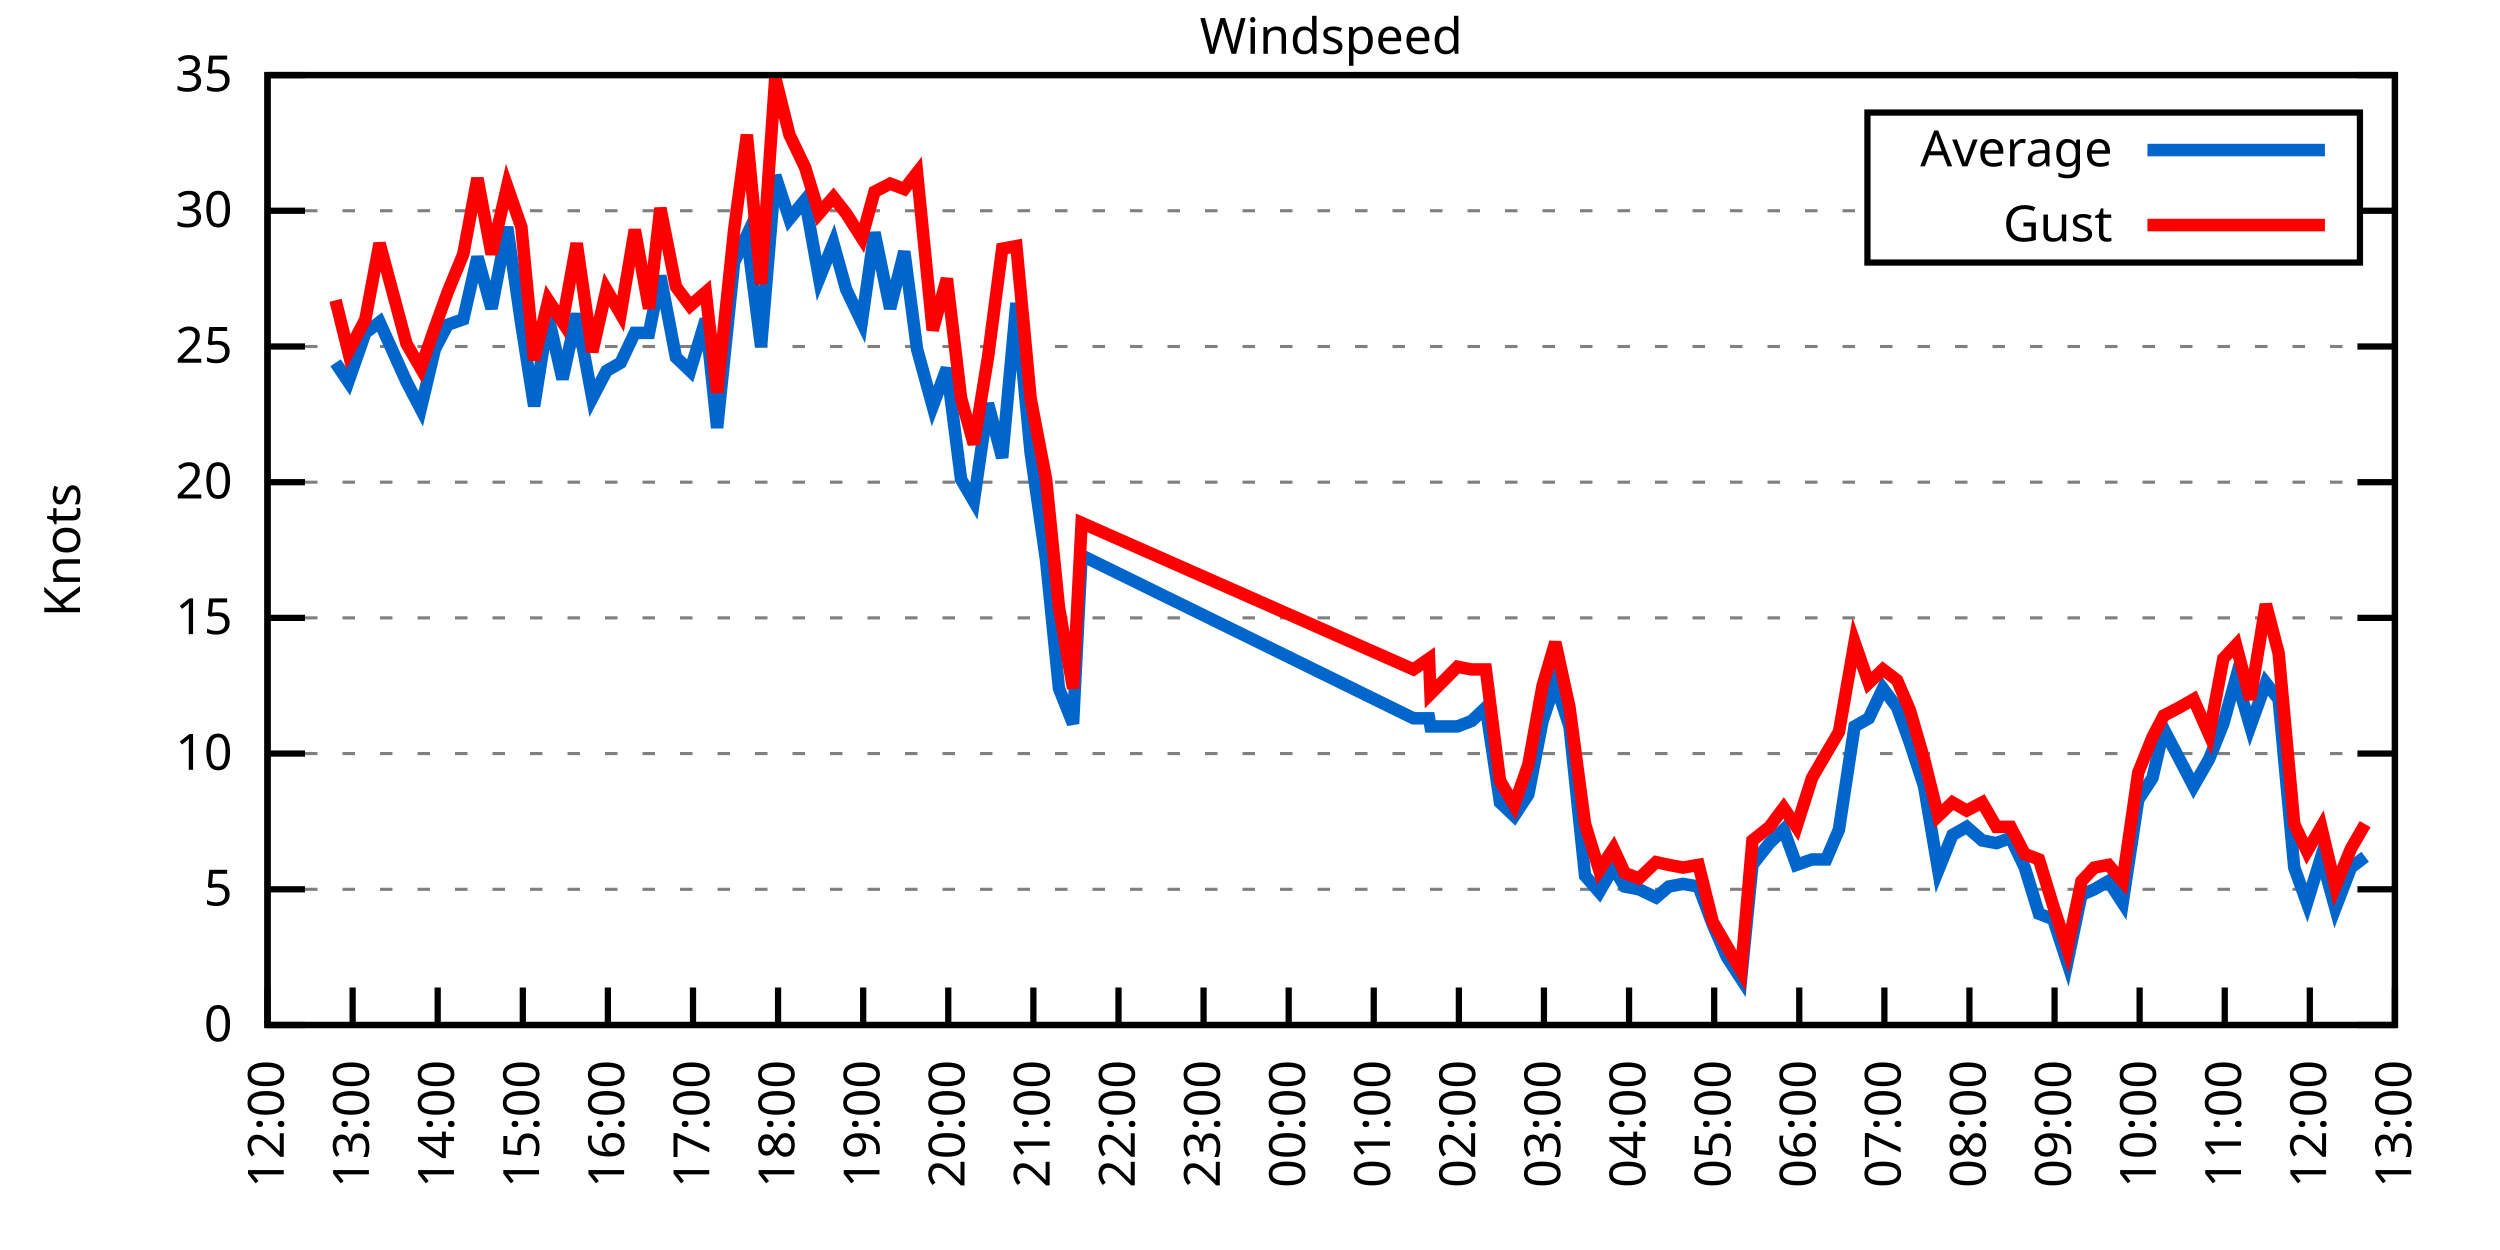
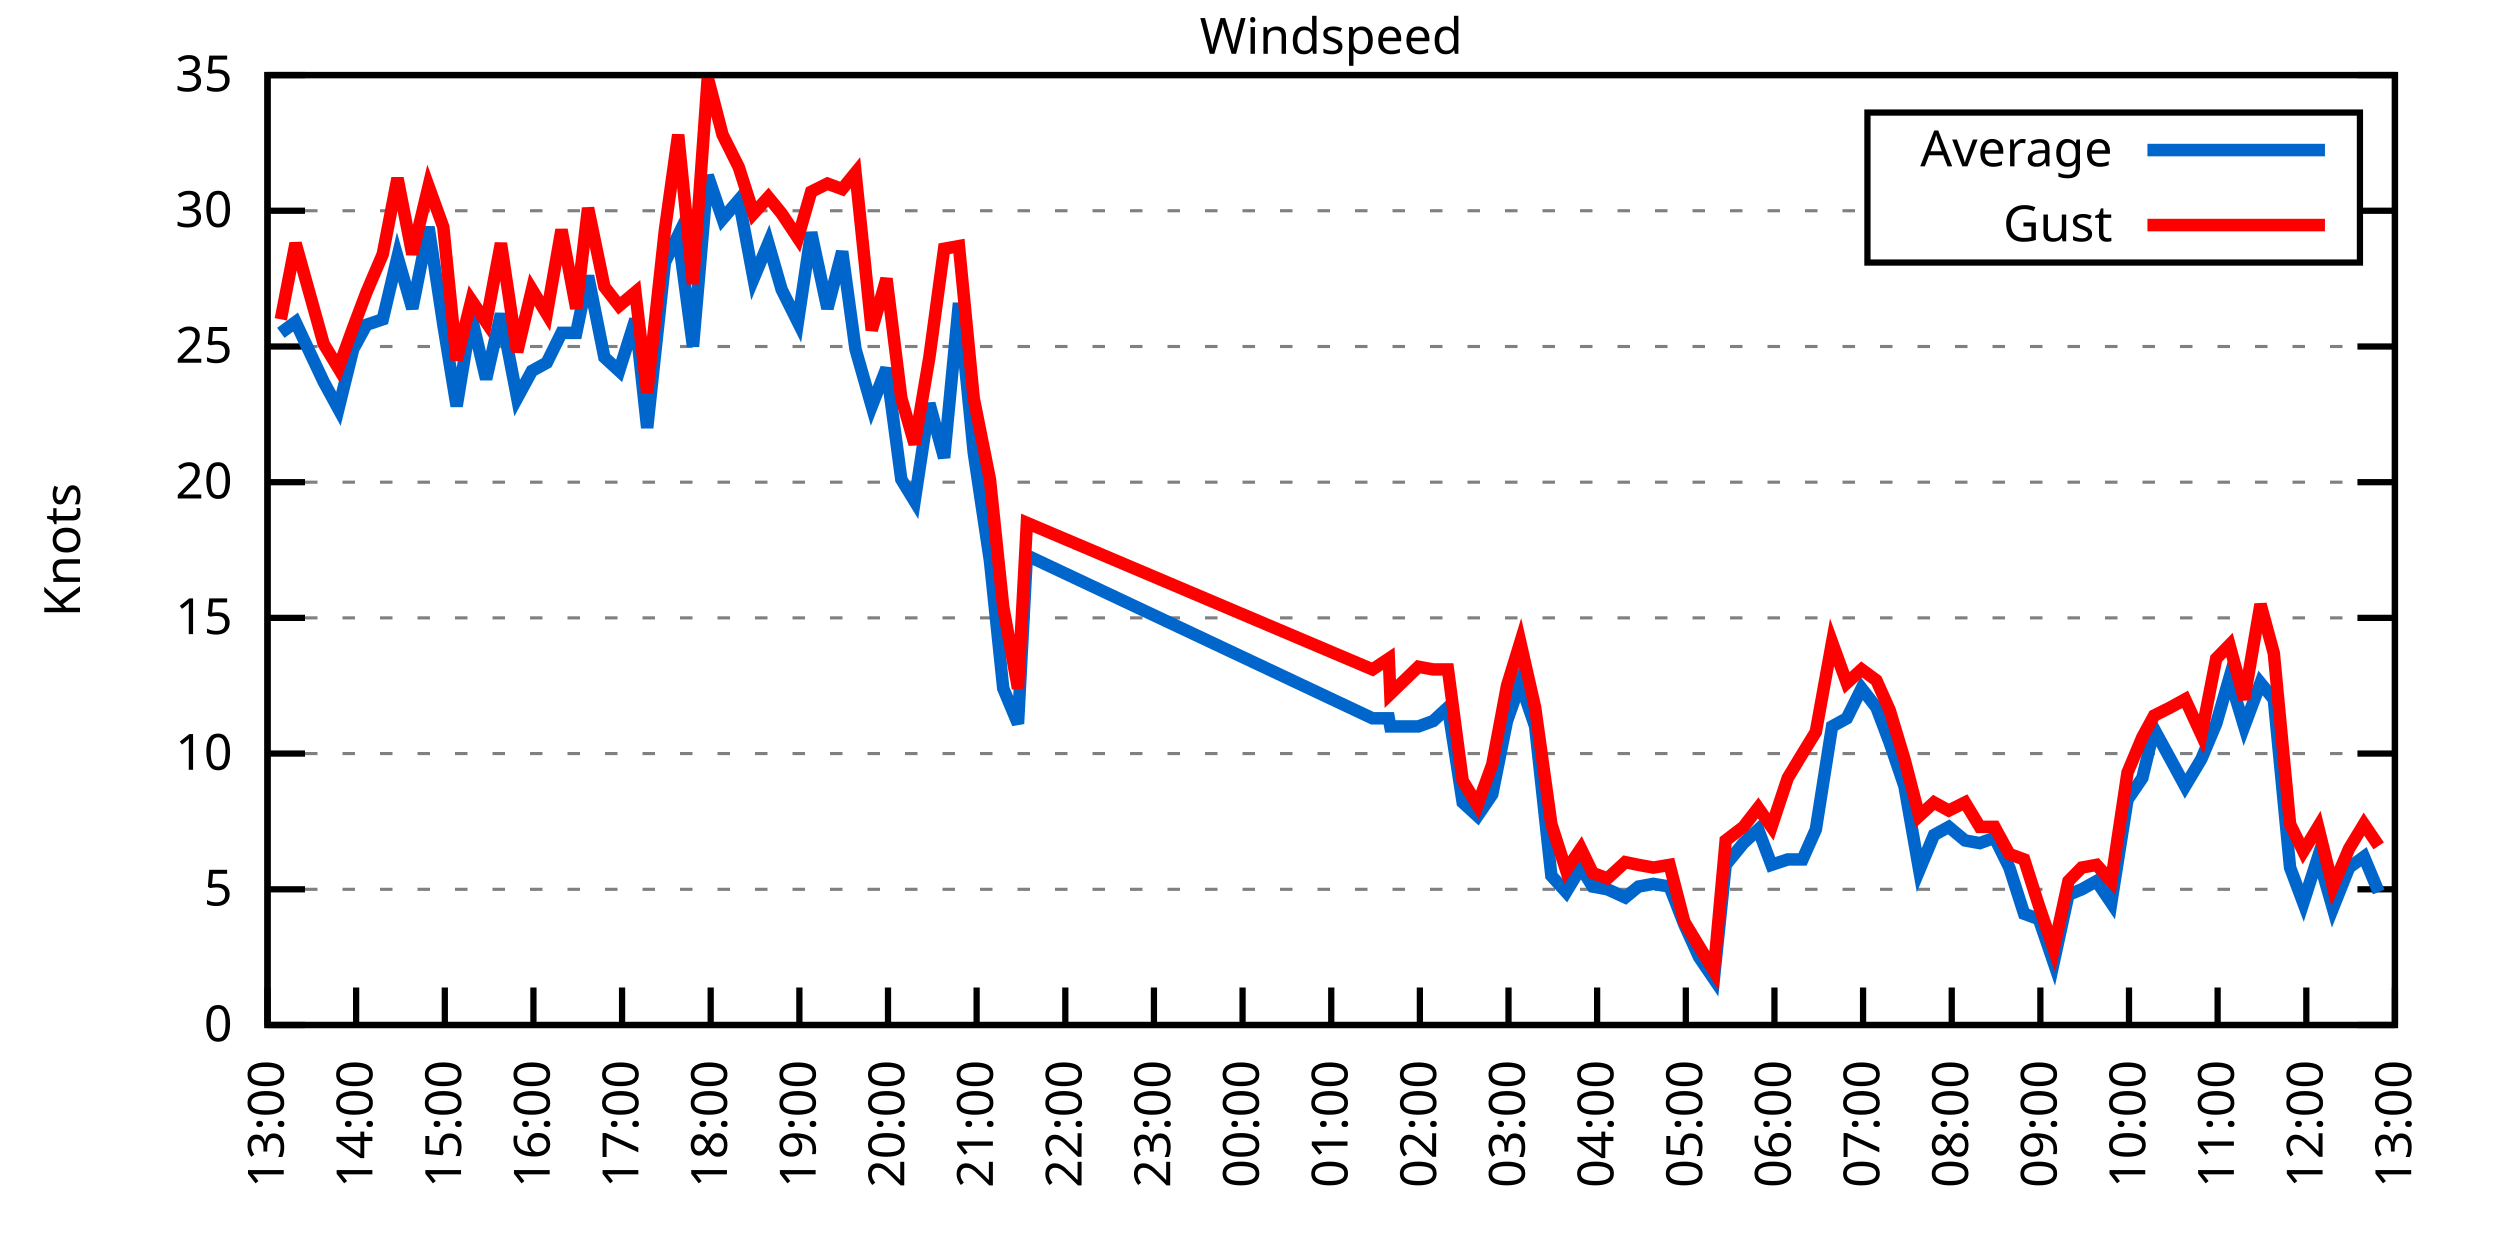
<svg xmlns="http://www.w3.org/2000/svg" xmlns:xlink="http://www.w3.org/1999/xlink" width="400" height="200" viewBox="0 0 400 200">
  <g id="gnuplot_canvas">
    <rect x="0" y="0" width="400" height="200" fill="none" />
    <defs>
      <circle id="gpDot" r="0.5" stroke-width="0.5" stroke="currentColor" />
      <path id="gpPt0" stroke-width="0.333" stroke="currentColor" d="M-1,0 h2 M0,-1 v2" />
      <path id="gpPt1" stroke-width="0.333" stroke="currentColor" d="M-1,-1 L1,1 M1,-1 L-1,1" />
      <path id="gpPt2" stroke-width="0.333" stroke="currentColor" d="M-1,0 L1,0 M0,-1 L0,1 M-1,-1 L1,1 M-1,1 L1,-1" />
      <rect id="gpPt3" stroke-width="0.333" stroke="currentColor" x="-1" y="-1" width="2" height="2" />
      <rect id="gpPt4" stroke-width="0.333" stroke="currentColor" fill="currentColor" x="-1" y="-1" width="2" height="2" />
      <circle id="gpPt5" stroke-width="0.333" stroke="currentColor" cx="0" cy="0" r="1" />
      <use xlink:href="#gpPt5" id="gpPt6" fill="currentColor" stroke="none" />
      <path id="gpPt7" stroke-width="0.333" stroke="currentColor" d="M0,-1.33 L-1.33,0.67 L1.33,0.67 z" />
      <use xlink:href="#gpPt7" id="gpPt8" fill="currentColor" stroke="none" />
      <use xlink:href="#gpPt7" id="gpPt9" stroke="currentColor" transform="rotate(180)" />
      <use xlink:href="#gpPt9" id="gpPt10" fill="currentColor" stroke="none" />
      <use xlink:href="#gpPt3" id="gpPt11" stroke="currentColor" transform="rotate(45)" />
      <use xlink:href="#gpPt11" id="gpPt12" fill="currentColor" stroke="none" />
      <path id="gpPt13" stroke-width="0.333" stroke="currentColor" d="M0,1.330 L1.265,0.411 L0.782,-1.067 L-0.782,-1.076 L-1.265,0.411 z" />
      <use xlink:href="#gpPt13" id="gpPt14" fill="currentColor" stroke="none" />
      <filter id="textbox" filterUnits="objectBoundingBox" x="0" y="0" height="1" width="1">
        <feFlood flood-color="white" flood-opacity="1" result="bgnd" />
        <feComposite in="SourceGraphic" in2="bgnd" operator="atop" />
      </filter>
      <filter id="greybox" filterUnits="objectBoundingBox" x="0" y="0" height="1" width="1">
        <feFlood flood-color="lightgrey" flood-opacity="1" result="grey" />
        <feComposite in="SourceGraphic" in2="grey" operator="atop" />
      </filter>
    </defs>
    <g fill="none" color="white" stroke="currentColor" stroke-width="1.00" stroke-linecap="butt" stroke-linejoin="miter">
</g>
    <g fill="none" color="black" stroke="currentColor" stroke-width="1.00" stroke-linecap="butt" stroke-linejoin="miter">
      <g stroke="none" shape-rendering="crispEdges">
        <polygon fill="rgb(255, 255, 255)" points="42.80,164.00 383.18,164.00 383.18,12.02 42.80,12.02 " />
      </g>
    </g>
    <g fill="none" color="black" stroke="currentColor" stroke-width="1.00" stroke-linecap="butt" stroke-linejoin="miter">
</g>
    <g fill="none" color="black" stroke="black" stroke-width="0.50" stroke-linecap="butt" stroke-linejoin="miter">
</g>
    <g fill="none" color="gray" stroke="currentColor" stroke-width="0.50" stroke-linecap="butt" stroke-linejoin="miter">
      <path stroke="gray" stroke-dasharray="2,4" class="gridline" d="M42.80,164.00 L383.19,164.00  " />
    </g>
    <g fill="none" color="gray" stroke="gray" stroke-width="1.00" stroke-linecap="butt" stroke-linejoin="miter">
</g>
    <g fill="none" color="black" stroke="currentColor" stroke-width="1.00" stroke-linecap="butt" stroke-linejoin="miter">
      <path stroke="black" d="M42.80,164.00 L48.80,164.00 M383.19,164.00 L377.19,164.00  " />
      <g transform="translate(37.20,166.60)" stroke="none" fill="black" font-family="Sans" font-size="8.00" text-anchor="end">
        <text>
          <tspan font-family="Sans"> 0</tspan>
        </text>
      </g>
    </g>
    <g fill="none" color="black" stroke="currentColor" stroke-width="1.00" stroke-linecap="butt" stroke-linejoin="miter">
</g>
    <g fill="none" color="black" stroke="black" stroke-width="0.50" stroke-linecap="butt" stroke-linejoin="miter">
</g>
    <g fill="none" color="gray" stroke="currentColor" stroke-width="0.50" stroke-linecap="butt" stroke-linejoin="miter">
      <path stroke="gray" stroke-dasharray="2,4" class="gridline" d="M42.80,142.29 L383.19,142.29  " />
    </g>
    <g fill="none" color="gray" stroke="gray" stroke-width="1.00" stroke-linecap="butt" stroke-linejoin="miter">
</g>
    <g fill="none" color="black" stroke="currentColor" stroke-width="1.00" stroke-linecap="butt" stroke-linejoin="miter">
      <path stroke="black" d="M42.80,142.29 L48.80,142.29 M383.19,142.29 L377.19,142.29  " />
      <g transform="translate(37.20,144.89)" stroke="none" fill="black" font-family="Sans" font-size="8.00" text-anchor="end">
        <text>
          <tspan font-family="Sans"> 5</tspan>
        </text>
      </g>
    </g>
    <g fill="none" color="black" stroke="currentColor" stroke-width="1.00" stroke-linecap="butt" stroke-linejoin="miter">
</g>
    <g fill="none" color="black" stroke="black" stroke-width="0.50" stroke-linecap="butt" stroke-linejoin="miter">
</g>
    <g fill="none" color="gray" stroke="currentColor" stroke-width="0.50" stroke-linecap="butt" stroke-linejoin="miter">
      <path stroke="gray" stroke-dasharray="2,4" class="gridline" d="M42.80,120.57 L383.19,120.57  " />
    </g>
    <g fill="none" color="gray" stroke="gray" stroke-width="1.00" stroke-linecap="butt" stroke-linejoin="miter">
</g>
    <g fill="none" color="black" stroke="currentColor" stroke-width="1.00" stroke-linecap="butt" stroke-linejoin="miter">
      <path stroke="black" d="M42.80,120.57 L48.80,120.57 M383.19,120.57 L377.19,120.57  " />
      <g transform="translate(37.20,123.17)" stroke="none" fill="black" font-family="Sans" font-size="8.00" text-anchor="end">
        <text>
          <tspan font-family="Sans"> 10</tspan>
        </text>
      </g>
    </g>
    <g fill="none" color="black" stroke="currentColor" stroke-width="1.00" stroke-linecap="butt" stroke-linejoin="miter">
</g>
    <g fill="none" color="black" stroke="black" stroke-width="0.50" stroke-linecap="butt" stroke-linejoin="miter">
</g>
    <g fill="none" color="gray" stroke="currentColor" stroke-width="0.50" stroke-linecap="butt" stroke-linejoin="miter">
      <path stroke="gray" stroke-dasharray="2,4" class="gridline" d="M42.80,98.86 L383.19,98.86  " />
    </g>
    <g fill="none" color="gray" stroke="gray" stroke-width="1.00" stroke-linecap="butt" stroke-linejoin="miter">
</g>
    <g fill="none" color="black" stroke="currentColor" stroke-width="1.00" stroke-linecap="butt" stroke-linejoin="miter">
      <path stroke="black" d="M42.80,98.86 L48.80,98.86 M383.19,98.86 L377.19,98.86  " />
      <g transform="translate(37.20,101.46)" stroke="none" fill="black" font-family="Sans" font-size="8.00" text-anchor="end">
        <text>
          <tspan font-family="Sans"> 15</tspan>
        </text>
      </g>
    </g>
    <g fill="none" color="black" stroke="currentColor" stroke-width="1.00" stroke-linecap="butt" stroke-linejoin="miter">
</g>
    <g fill="none" color="black" stroke="black" stroke-width="0.50" stroke-linecap="butt" stroke-linejoin="miter">
</g>
    <g fill="none" color="gray" stroke="currentColor" stroke-width="0.50" stroke-linecap="butt" stroke-linejoin="miter">
      <path stroke="gray" stroke-dasharray="2,4" class="gridline" d="M42.80,77.15 L383.19,77.15  " />
    </g>
    <g fill="none" color="gray" stroke="gray" stroke-width="1.00" stroke-linecap="butt" stroke-linejoin="miter">
</g>
    <g fill="none" color="black" stroke="currentColor" stroke-width="1.00" stroke-linecap="butt" stroke-linejoin="miter">
      <path stroke="black" d="M42.80,77.15 L48.80,77.15 M383.19,77.15 L377.19,77.15  " />
      <g transform="translate(37.20,79.75)" stroke="none" fill="black" font-family="Sans" font-size="8.00" text-anchor="end">
        <text>
          <tspan font-family="Sans"> 20</tspan>
        </text>
      </g>
    </g>
    <g fill="none" color="black" stroke="currentColor" stroke-width="1.00" stroke-linecap="butt" stroke-linejoin="miter">
</g>
    <g fill="none" color="black" stroke="black" stroke-width="0.50" stroke-linecap="butt" stroke-linejoin="miter">
</g>
    <g fill="none" color="gray" stroke="currentColor" stroke-width="0.50" stroke-linecap="butt" stroke-linejoin="miter">
      <path stroke="gray" stroke-dasharray="2,4" class="gridline" d="M42.80,55.44 L383.19,55.44  " />
    </g>
    <g fill="none" color="gray" stroke="gray" stroke-width="1.00" stroke-linecap="butt" stroke-linejoin="miter">
</g>
    <g fill="none" color="black" stroke="currentColor" stroke-width="1.00" stroke-linecap="butt" stroke-linejoin="miter">
      <path stroke="black" d="M42.80,55.44 L48.80,55.44 M383.19,55.44 L377.19,55.44  " />
      <g transform="translate(37.20,58.04)" stroke="none" fill="black" font-family="Sans" font-size="8.00" text-anchor="end">
        <text>
          <tspan font-family="Sans"> 25</tspan>
        </text>
      </g>
    </g>
    <g fill="none" color="black" stroke="currentColor" stroke-width="1.00" stroke-linecap="butt" stroke-linejoin="miter">
</g>
    <g fill="none" color="black" stroke="black" stroke-width="0.50" stroke-linecap="butt" stroke-linejoin="miter">
</g>
    <g fill="none" color="gray" stroke="currentColor" stroke-width="0.50" stroke-linecap="butt" stroke-linejoin="miter">
      <path stroke="gray" stroke-dasharray="2,4" class="gridline" d="M42.80,33.72 L298.79,33.72 M377.59,33.72 L383.19,33.72  " />
    </g>
    <g fill="none" color="gray" stroke="gray" stroke-width="1.00" stroke-linecap="butt" stroke-linejoin="miter">
</g>
    <g fill="none" color="black" stroke="currentColor" stroke-width="1.00" stroke-linecap="butt" stroke-linejoin="miter">
      <path stroke="black" d="M42.80,33.72 L48.80,33.72 M383.19,33.72 L377.19,33.72  " />
      <g transform="translate(37.20,36.32)" stroke="none" fill="black" font-family="Sans" font-size="8.00" text-anchor="end">
        <text>
          <tspan font-family="Sans"> 30</tspan>
        </text>
      </g>
    </g>
    <g fill="none" color="black" stroke="currentColor" stroke-width="1.00" stroke-linecap="butt" stroke-linejoin="miter">
</g>
    <g fill="none" color="black" stroke="black" stroke-width="0.50" stroke-linecap="butt" stroke-linejoin="miter">
</g>
    <g fill="none" color="gray" stroke="currentColor" stroke-width="0.50" stroke-linecap="butt" stroke-linejoin="miter">
      <path stroke="gray" stroke-dasharray="2,4" class="gridline" d="M42.80,12.01 L383.19,12.01  " />
    </g>
    <g fill="none" color="gray" stroke="gray" stroke-width="1.00" stroke-linecap="butt" stroke-linejoin="miter">
</g>
    <g fill="none" color="black" stroke="currentColor" stroke-width="1.00" stroke-linecap="butt" stroke-linejoin="miter">
      <path stroke="black" d="M42.80,12.01 L48.80,12.01 M383.19,12.01 L377.19,12.01  " />
      <g transform="translate(37.20,14.61)" stroke="none" fill="black" font-family="Sans" font-size="8.00" text-anchor="end">
        <text>
          <tspan font-family="Sans"> 35</tspan>
        </text>
      </g>
    </g>
    <g fill="none" color="black" stroke="currentColor" stroke-width="1.00" stroke-linecap="butt" stroke-linejoin="miter">
      <path stroke="black" d="M42.80,164.00 L42.80,158.00  " />
      <g transform="translate(45.40,169.60) rotate(270.00)" stroke="none" fill="black" font-family="Sans" font-size="8.00" text-anchor="end">
        <text>
-           <tspan font-family="Sans">12:00</tspan>
-         </text>
-       </g>
-     </g>
-     <g fill="none" color="black" stroke="currentColor" stroke-width="1.00" stroke-linecap="butt" stroke-linejoin="miter">
-       <path stroke="black" d="M56.42,164.00 L56.42,158.00  " />
-       <g transform="translate(59.02,169.60) rotate(270.00)" stroke="none" fill="black" font-family="Sans" font-size="8.00" text-anchor="end">
-         <text>
          <tspan font-family="Sans">13:00</tspan>
        </text>
      </g>
    </g>
    <g fill="none" color="black" stroke="currentColor" stroke-width="1.00" stroke-linecap="butt" stroke-linejoin="miter">
-       <path stroke="black" d="M70.03,164.00 L70.03,158.00  " />
-       <g transform="translate(72.63,169.60) rotate(270.00)" stroke="none" fill="black" font-family="Sans" font-size="8.00" text-anchor="end">
+       <path stroke="black" d="M56.98,164.00 L56.98,158.00  " />
+       <g transform="translate(59.58,169.60) rotate(270.00)" stroke="none" fill="black" font-family="Sans" font-size="8.00" text-anchor="end">
        <text>
          <tspan font-family="Sans">14:00</tspan>
        </text>
      </g>
    </g>
    <g fill="none" color="black" stroke="currentColor" stroke-width="1.00" stroke-linecap="butt" stroke-linejoin="miter">
-       <path stroke="black" d="M83.65,164.00 L83.65,158.00  " />
-       <g transform="translate(86.25,169.60) rotate(270.00)" stroke="none" fill="black" font-family="Sans" font-size="8.00" text-anchor="end">
+       <path stroke="black" d="M71.17,164.00 L71.17,158.00  " />
+       <g transform="translate(73.77,169.60) rotate(270.00)" stroke="none" fill="black" font-family="Sans" font-size="8.00" text-anchor="end">
        <text>
          <tspan font-family="Sans">15:00</tspan>
        </text>
      </g>
    </g>
    <g fill="none" color="black" stroke="currentColor" stroke-width="1.00" stroke-linecap="butt" stroke-linejoin="miter">
-       <path stroke="black" d="M97.26,164.00 L97.26,158.00  " />
-       <g transform="translate(99.86,169.60) rotate(270.00)" stroke="none" fill="black" font-family="Sans" font-size="8.00" text-anchor="end">
+       <path stroke="black" d="M85.35,164.00 L85.35,158.00  " />
+       <g transform="translate(87.95,169.60) rotate(270.00)" stroke="none" fill="black" font-family="Sans" font-size="8.00" text-anchor="end">
        <text>
          <tspan font-family="Sans">16:00</tspan>
        </text>
      </g>
    </g>
    <g fill="none" color="black" stroke="currentColor" stroke-width="1.00" stroke-linecap="butt" stroke-linejoin="miter">
-       <path stroke="black" d="M110.88,164.00 L110.88,158.00  " />
-       <g transform="translate(113.48,169.60) rotate(270.00)" stroke="none" fill="black" font-family="Sans" font-size="8.00" text-anchor="end">
+       <path stroke="black" d="M99.53,164.00 L99.53,158.00  " />
+       <g transform="translate(102.13,169.60) rotate(270.00)" stroke="none" fill="black" font-family="Sans" font-size="8.00" text-anchor="end">
        <text>
          <tspan font-family="Sans">17:00</tspan>
        </text>
      </g>
    </g>
    <g fill="none" color="black" stroke="currentColor" stroke-width="1.00" stroke-linecap="butt" stroke-linejoin="miter">
-       <path stroke="black" d="M124.49,164.00 L124.49,158.00  " />
-       <g transform="translate(127.09,169.60) rotate(270.00)" stroke="none" fill="black" font-family="Sans" font-size="8.00" text-anchor="end">
+       <path stroke="black" d="M113.71,164.00 L113.71,158.00  " />
+       <g transform="translate(116.31,169.60) rotate(270.00)" stroke="none" fill="black" font-family="Sans" font-size="8.00" text-anchor="end">
        <text>
          <tspan font-family="Sans">18:00</tspan>
        </text>
      </g>
    </g>
    <g fill="none" color="black" stroke="currentColor" stroke-width="1.00" stroke-linecap="butt" stroke-linejoin="miter">
-       <path stroke="black" d="M138.11,164.00 L138.11,158.00  " />
-       <g transform="translate(140.71,169.60) rotate(270.00)" stroke="none" fill="black" font-family="Sans" font-size="8.00" text-anchor="end">
+       <path stroke="black" d="M127.90,164.00 L127.90,158.00  " />
+       <g transform="translate(130.50,169.60) rotate(270.00)" stroke="none" fill="black" font-family="Sans" font-size="8.00" text-anchor="end">
        <text>
          <tspan font-family="Sans">19:00</tspan>
        </text>
      </g>
    </g>
    <g fill="none" color="black" stroke="currentColor" stroke-width="1.00" stroke-linecap="butt" stroke-linejoin="miter">
-       <path stroke="black" d="M151.72,164.00 L151.72,158.00  " />
-       <g transform="translate(154.32,169.60) rotate(270.00)" stroke="none" fill="black" font-family="Sans" font-size="8.00" text-anchor="end">
+       <path stroke="black" d="M142.08,164.00 L142.08,158.00  " />
+       <g transform="translate(144.68,169.60) rotate(270.00)" stroke="none" fill="black" font-family="Sans" font-size="8.00" text-anchor="end">
        <text>
          <tspan font-family="Sans">20:00</tspan>
        </text>
      </g>
    </g>
    <g fill="none" color="black" stroke="currentColor" stroke-width="1.00" stroke-linecap="butt" stroke-linejoin="miter">
-       <path stroke="black" d="M165.34,164.00 L165.34,158.00  " />
-       <g transform="translate(167.94,169.60) rotate(270.00)" stroke="none" fill="black" font-family="Sans" font-size="8.00" text-anchor="end">
+       <path stroke="black" d="M156.26,164.00 L156.26,158.00  " />
+       <g transform="translate(158.86,169.60) rotate(270.00)" stroke="none" fill="black" font-family="Sans" font-size="8.00" text-anchor="end">
        <text>
          <tspan font-family="Sans">21:00</tspan>
        </text>
      </g>
    </g>
    <g fill="none" color="black" stroke="currentColor" stroke-width="1.00" stroke-linecap="butt" stroke-linejoin="miter">
-       <path stroke="black" d="M178.96,164.00 L178.96,158.00  " />
-       <g transform="translate(181.56,169.60) rotate(270.00)" stroke="none" fill="black" font-family="Sans" font-size="8.00" text-anchor="end">
+       <path stroke="black" d="M170.45,164.00 L170.45,158.00  " />
+       <g transform="translate(173.05,169.60) rotate(270.00)" stroke="none" fill="black" font-family="Sans" font-size="8.00" text-anchor="end">
        <text>
          <tspan font-family="Sans">22:00</tspan>
        </text>
      </g>
    </g>
    <g fill="none" color="black" stroke="currentColor" stroke-width="1.00" stroke-linecap="butt" stroke-linejoin="miter">
-       <path stroke="black" d="M192.57,164.00 L192.57,158.00  " />
-       <g transform="translate(195.17,169.60) rotate(270.00)" stroke="none" fill="black" font-family="Sans" font-size="8.00" text-anchor="end">
+       <path stroke="black" d="M184.63,164.00 L184.63,158.00  " />
+       <g transform="translate(187.23,169.60) rotate(270.00)" stroke="none" fill="black" font-family="Sans" font-size="8.00" text-anchor="end">
        <text>
          <tspan font-family="Sans">23:00</tspan>
        </text>
      </g>
    </g>
    <g fill="none" color="black" stroke="currentColor" stroke-width="1.00" stroke-linecap="butt" stroke-linejoin="miter">
-       <path stroke="black" d="M206.19,164.00 L206.19,158.00  " />
-       <g transform="translate(208.79,169.60) rotate(270.00)" stroke="none" fill="black" font-family="Sans" font-size="8.00" text-anchor="end">
+       <path stroke="black" d="M198.81,164.00 L198.81,158.00  " />
+       <g transform="translate(201.41,169.60) rotate(270.00)" stroke="none" fill="black" font-family="Sans" font-size="8.00" text-anchor="end">
        <text>
          <tspan font-family="Sans">00:00</tspan>
        </text>
      </g>
    </g>
    <g fill="none" color="black" stroke="currentColor" stroke-width="1.00" stroke-linecap="butt" stroke-linejoin="miter">
-       <path stroke="black" d="M219.80,164.00 L219.80,158.00  " />
-       <g transform="translate(222.40,169.60) rotate(270.00)" stroke="none" fill="black" font-family="Sans" font-size="8.00" text-anchor="end">
+       <path stroke="black" d="M213.00,164.00 L213.00,158.00  " />
+       <g transform="translate(215.60,169.60) rotate(270.00)" stroke="none" fill="black" font-family="Sans" font-size="8.00" text-anchor="end">
        <text>
          <tspan font-family="Sans">01:00</tspan>
        </text>
      </g>
    </g>
    <g fill="none" color="black" stroke="currentColor" stroke-width="1.00" stroke-linecap="butt" stroke-linejoin="miter">
-       <path stroke="black" d="M233.42,164.00 L233.42,158.00  " />
-       <g transform="translate(236.02,169.60) rotate(270.00)" stroke="none" fill="black" font-family="Sans" font-size="8.00" text-anchor="end">
+       <path stroke="black" d="M227.18,164.00 L227.18,158.00  " />
+       <g transform="translate(229.78,169.60) rotate(270.00)" stroke="none" fill="black" font-family="Sans" font-size="8.00" text-anchor="end">
        <text>
          <tspan font-family="Sans">02:00</tspan>
        </text>
      </g>
    </g>
    <g fill="none" color="black" stroke="currentColor" stroke-width="1.00" stroke-linecap="butt" stroke-linejoin="miter">
-       <path stroke="black" d="M247.03,164.00 L247.03,158.00  " />
-       <g transform="translate(249.63,169.60) rotate(270.00)" stroke="none" fill="black" font-family="Sans" font-size="8.00" text-anchor="end">
+       <path stroke="black" d="M241.36,164.00 L241.36,158.00  " />
+       <g transform="translate(243.96,169.60) rotate(270.00)" stroke="none" fill="black" font-family="Sans" font-size="8.00" text-anchor="end">
        <text>
          <tspan font-family="Sans">03:00</tspan>
        </text>
      </g>
    </g>
    <g fill="none" color="black" stroke="currentColor" stroke-width="1.00" stroke-linecap="butt" stroke-linejoin="miter">
-       <path stroke="black" d="M260.65,164.00 L260.65,158.00  " />
-       <g transform="translate(263.25,169.60) rotate(270.00)" stroke="none" fill="black" font-family="Sans" font-size="8.00" text-anchor="end">
+       <path stroke="black" d="M255.54,164.00 L255.54,158.00  " />
+       <g transform="translate(258.14,169.60) rotate(270.00)" stroke="none" fill="black" font-family="Sans" font-size="8.00" text-anchor="end">
        <text>
          <tspan font-family="Sans">04:00</tspan>
        </text>
      </g>
    </g>
    <g fill="none" color="black" stroke="currentColor" stroke-width="1.00" stroke-linecap="butt" stroke-linejoin="miter">
-       <path stroke="black" d="M274.27,164.00 L274.27,158.00  " />
-       <g transform="translate(276.87,169.60) rotate(270.00)" stroke="none" fill="black" font-family="Sans" font-size="8.00" text-anchor="end">
+       <path stroke="black" d="M269.73,164.00 L269.73,158.00  " />
+       <g transform="translate(272.33,169.60) rotate(270.00)" stroke="none" fill="black" font-family="Sans" font-size="8.00" text-anchor="end">
        <text>
          <tspan font-family="Sans">05:00</tspan>
        </text>
      </g>
    </g>
    <g fill="none" color="black" stroke="currentColor" stroke-width="1.00" stroke-linecap="butt" stroke-linejoin="miter">
-       <path stroke="black" d="M287.88,164.00 L287.88,158.00  " />
-       <g transform="translate(290.48,169.60) rotate(270.00)" stroke="none" fill="black" font-family="Sans" font-size="8.00" text-anchor="end">
+       <path stroke="black" d="M283.91,164.00 L283.91,158.00  " />
+       <g transform="translate(286.51,169.60) rotate(270.00)" stroke="none" fill="black" font-family="Sans" font-size="8.00" text-anchor="end">
        <text>
          <tspan font-family="Sans">06:00</tspan>
        </text>
      </g>
    </g>
    <g fill="none" color="black" stroke="currentColor" stroke-width="1.00" stroke-linecap="butt" stroke-linejoin="miter">
-       <path stroke="black" d="M301.50,164.00 L301.50,158.00  " />
-       <g transform="translate(304.10,169.60) rotate(270.00)" stroke="none" fill="black" font-family="Sans" font-size="8.00" text-anchor="end">
+       <path stroke="black" d="M298.09,164.00 L298.09,158.00  " />
+       <g transform="translate(300.69,169.60) rotate(270.00)" stroke="none" fill="black" font-family="Sans" font-size="8.00" text-anchor="end">
        <text>
          <tspan font-family="Sans">07:00</tspan>
        </text>
      </g>
    </g>
    <g fill="none" color="black" stroke="currentColor" stroke-width="1.00" stroke-linecap="butt" stroke-linejoin="miter">
-       <path stroke="black" d="M315.11,164.00 L315.11,158.00  " />
-       <g transform="translate(317.71,169.60) rotate(270.00)" stroke="none" fill="black" font-family="Sans" font-size="8.00" text-anchor="end">
+       <path stroke="black" d="M312.28,164.00 L312.28,158.00  " />
+       <g transform="translate(314.88,169.60) rotate(270.00)" stroke="none" fill="black" font-family="Sans" font-size="8.00" text-anchor="end">
        <text>
          <tspan font-family="Sans">08:00</tspan>
        </text>
      </g>
    </g>
    <g fill="none" color="black" stroke="currentColor" stroke-width="1.00" stroke-linecap="butt" stroke-linejoin="miter">
-       <path stroke="black" d="M328.73,164.00 L328.73,158.00  " />
-       <g transform="translate(331.33,169.60) rotate(270.00)" stroke="none" fill="black" font-family="Sans" font-size="8.00" text-anchor="end">
+       <path stroke="black" d="M326.46,164.00 L326.46,158.00  " />
+       <g transform="translate(329.06,169.60) rotate(270.00)" stroke="none" fill="black" font-family="Sans" font-size="8.00" text-anchor="end">
        <text>
          <tspan font-family="Sans">09:00</tspan>
        </text>
      </g>
    </g>
    <g fill="none" color="black" stroke="currentColor" stroke-width="1.00" stroke-linecap="butt" stroke-linejoin="miter">
-       <path stroke="black" d="M342.34,164.00 L342.34,158.00  " />
-       <g transform="translate(344.94,169.60) rotate(270.00)" stroke="none" fill="black" font-family="Sans" font-size="8.00" text-anchor="end">
+       <path stroke="black" d="M340.64,164.00 L340.64,158.00  " />
+       <g transform="translate(343.24,169.60) rotate(270.00)" stroke="none" fill="black" font-family="Sans" font-size="8.00" text-anchor="end">
        <text>
          <tspan font-family="Sans">10:00</tspan>
        </text>
      </g>
    </g>
    <g fill="none" color="black" stroke="currentColor" stroke-width="1.00" stroke-linecap="butt" stroke-linejoin="miter">
-       <path stroke="black" d="M355.96,164.00 L355.96,158.00  " />
-       <g transform="translate(358.56,169.60) rotate(270.00)" stroke="none" fill="black" font-family="Sans" font-size="8.00" text-anchor="end">
+       <path stroke="black" d="M354.82,164.00 L354.82,158.00  " />
+       <g transform="translate(357.42,169.60) rotate(270.00)" stroke="none" fill="black" font-family="Sans" font-size="8.00" text-anchor="end">
        <text>
          <tspan font-family="Sans">11:00</tspan>
        </text>
      </g>
    </g>
    <g fill="none" color="black" stroke="currentColor" stroke-width="1.00" stroke-linecap="butt" stroke-linejoin="miter">
-       <path stroke="black" d="M369.57,164.00 L369.57,158.00  " />
-       <g transform="translate(372.17,169.60) rotate(270.00)" stroke="none" fill="black" font-family="Sans" font-size="8.00" text-anchor="end">
+       <path stroke="black" d="M369.01,164.00 L369.01,158.00  " />
+       <g transform="translate(371.61,169.60) rotate(270.00)" stroke="none" fill="black" font-family="Sans" font-size="8.00" text-anchor="end">
        <text>
          <tspan font-family="Sans">12:00</tspan>
        </text>
      </g>
    </g>
    <g fill="none" color="black" stroke="currentColor" stroke-width="1.00" stroke-linecap="butt" stroke-linejoin="miter">
      <path stroke="black" d="M383.19,164.00 L383.19,158.00  " />
      <g transform="translate(385.79,169.60) rotate(270.00)" stroke="none" fill="black" font-family="Sans" font-size="8.00" text-anchor="end">
        <text>
          <tspan font-family="Sans">13:00</tspan>
        </text>
      </g>
    </g>
    <g fill="none" color="black" stroke="currentColor" stroke-width="1.00" stroke-linecap="butt" stroke-linejoin="miter">
</g>
    <g fill="none" color="black" stroke="currentColor" stroke-width="1.00" stroke-linecap="butt" stroke-linejoin="miter">
      <path stroke="black" d="M42.80,12.01 L42.80,164.00 L383.19,164.00 L383.19,12.01 L42.80,12.01 Z  " />
    </g>
    <g fill="none" color="black" stroke="currentColor" stroke-width="1.00" stroke-linecap="butt" stroke-linejoin="miter">
</g>
    <g fill="none" color="black" stroke="currentColor" stroke-width="1.00" stroke-linecap="butt" stroke-linejoin="miter">
      <path stroke="black" d="M298.79,42.01 L298.79,18.01 L377.59,18.01 L377.59,42.01 L298.79,42.01 Z  " />
    </g>
    <g id="Windspeed_plot_1">
      <g fill="none" color="white" stroke="black" stroke-width="2.00" stroke-linecap="butt" stroke-linejoin="miter">
</g>
      <g fill="none" color="black" stroke="currentColor" stroke-width="2.00" stroke-linecap="butt" stroke-linejoin="miter">
        <g transform="translate(337.99,26.61)" stroke="none" fill="black" font-family="Sans" font-size="8.00" text-anchor="end">
          <text>
            <tspan font-family="Sans">Average</tspan>
          </text>
        </g>
      </g>
      <g fill="none" color="black" stroke="currentColor" stroke-width="2.00" stroke-linecap="butt" stroke-linejoin="miter">
-         <path stroke="rgb(  0, 102, 204)" d="M343.59,24.01 L371.99,24.01 M53.69,58.04 L55.73,61.08 L58.46,53.26 L60.73,51.53 L65.04,61.08 L67.31,65.42   L69.58,55.87 L71.62,51.96 L74.12,51.09 L76.39,41.11 L78.65,49.36 L81.15,36.33 L83.42,51.96 L85.46,64.99   L87.73,50.66 L90.00,60.65 L92.27,50.22 L94.77,63.69 L97.04,59.34 L99.30,58.04 L101.57,53.26 L103.84,53.26   L105.66,44.15 L108.15,57.17 L110.42,59.34 L112.92,51.09 L114.74,68.46 L117.46,41.97 L119.50,37.63 L121.77,55.44   L124.04,28.08 L126.31,35.03 L128.81,31.99 L131.07,44.58 L133.34,38.93 L135.39,46.32 L137.88,51.53 L139.92,37.20   L142.42,49.36 L144.69,40.24 L146.73,55.87 L149.23,64.99 L151.50,58.91 L153.77,76.71 L155.81,80.19 L158.08,64.56   L160.35,73.24 L162.62,48.49 L164.89,72.37 L167.38,89.74 L169.43,110.15 L171.69,115.80 L173.06,88.87 L226.16,114.93   L228.65,114.93 L228.88,116.23 L233.19,116.23 L235.46,115.36 L237.73,113.19 L240.00,128.39 L242.27,130.56 L244.54,127.09   L246.81,115.36 L248.85,109.28 L251.12,116.23 L253.61,140.12 L255.88,142.72 L258.15,138.81 L259.97,141.85 L262.24,142.29   L264.96,143.59 L267.00,141.85 L269.27,141.42 L271.77,141.85 L274.04,147.93 L276.31,153.14 L278.58,156.62 L280.39,138.38   L283.12,134.90 L285.38,132.73 L287.43,138.38 L289.92,137.51 L292.19,137.51 L294.23,132.73 L296.73,116.23 L299.00,114.93   L301.27,110.15 L303.54,113.19 L305.58,118.84 L307.85,125.79 L310.12,139.25 L312.39,133.60 L314.66,132.30 L317.15,134.47   L319.42,134.90 L321.69,134.04 L323.96,138.81 L326.23,146.20 L328.50,147.06 L330.77,154.01 L333.04,143.16 L335.08,142.29   L337.35,140.98 L339.62,144.46 L342.12,127.96 L344.39,124.48 L346.20,116.67 L348.70,121.44 L350.97,125.79 L353.46,121.44   L355.73,115.80 L357.77,108.42 L360.04,116.23 L362.54,109.28 L364.58,111.89 L367.08,138.81 L369.12,144.46 L371.39,137.08   L373.66,145.33 L376.16,138.81 L378.42,137.08  " />
+         <path stroke="rgb(  0, 102, 204)" d="M343.59,24.01 L371.99,24.01 M44.93,53.26 L47.29,51.53 L51.78,61.08 L54.15,65.42 L56.51,55.87 L58.64,51.96   L61.24,51.09 L63.60,41.11 L65.97,49.36 L68.57,36.33 L70.93,51.96 L73.06,64.99 L75.42,50.66 L77.78,60.65   L80.15,50.22 L82.75,63.69 L85.11,59.34 L87.48,58.04 L89.84,53.26 L92.20,53.26 L94.09,44.15 L96.70,57.17   L99.06,59.34 L101.66,51.09 L103.55,68.46 L106.39,41.97 L108.51,37.63 L110.88,55.44 L113.24,28.08 L115.61,35.03   L118.21,31.99 L120.57,44.58 L122.93,38.93 L125.06,46.32 L127.66,51.53 L129.79,37.20 L132.39,49.36 L134.75,40.24   L136.88,55.87 L139.48,64.99 L141.84,58.91 L144.21,76.71 L146.34,80.19 L148.70,64.56 L151.06,73.24 L153.43,48.49   L155.79,72.37 L158.39,89.74 L160.52,110.15 L162.88,115.80 L164.30,88.87 L219.61,114.93 L222.21,114.93 L222.45,116.23   L226.94,116.23 L229.31,115.36 L231.67,113.19 L234.03,128.39 L236.40,130.56 L238.76,127.09 L241.12,115.36 L243.25,109.28   L245.62,116.23 L248.22,140.12 L250.58,142.72 L252.94,138.81 L254.83,141.85 L257.20,142.29 L260.04,143.59 L262.16,141.85   L264.53,141.42 L267.13,141.85 L269.49,147.93 L271.85,153.14 L274.22,156.62 L276.11,138.38 L278.95,134.90 L281.31,132.73   L283.44,138.38 L286.04,137.51 L288.40,137.51 L290.53,132.73 L293.13,116.23 L295.49,114.93 L297.86,110.15 L300.22,113.19   L302.35,118.84 L304.71,125.79 L307.08,139.25 L309.44,133.60 L311.80,132.30 L314.40,134.47 L316.77,134.90 L319.13,134.04   L321.49,138.81 L323.86,146.20 L326.22,147.06 L328.59,154.01 L330.95,143.16 L333.08,142.29 L335.44,140.98 L337.80,144.46   L340.40,127.96 L342.77,124.48 L344.66,116.67 L347.26,121.44 L349.62,125.79 L352.22,121.44 L354.59,115.80 L356.72,108.42   L359.08,116.23 L361.68,109.28 L363.81,111.89 L366.41,138.81 L368.53,144.46 L370.90,137.08 L373.26,145.33 L375.86,138.81   L378.23,137.08 L380.59,142.72  " />
      </g>
    </g>
    <g id="Windspeed_plot_2">
      <g fill="none" color="black" stroke="currentColor" stroke-width="2.00" stroke-linecap="butt" stroke-linejoin="miter">
        <g transform="translate(337.99,38.61)" stroke="none" fill="black" font-family="Sans" font-size="8.00" text-anchor="end">
          <text>
            <tspan font-family="Sans">Gust</tspan>
          </text>
        </g>
      </g>
      <g fill="none" color="black" stroke="currentColor" stroke-width="2.00" stroke-linecap="butt" stroke-linejoin="miter">
-         <path stroke="rgb(255,   0,   0)" d="M343.59,36.01 L371.99,36.01 M53.69,48.05 L55.73,56.30 L58.46,51.09 L60.73,38.93 L65.04,55.00 L67.31,58.91   L69.58,52.40 L71.62,46.75 L74.12,40.67 L76.39,28.51 L78.65,40.67 L81.15,29.81 L83.42,36.33 L85.46,57.61   L87.73,48.05 L90.00,51.53 L92.27,38.93 L94.77,56.30 L97.04,46.32 L99.30,50.22 L101.57,36.76 L103.84,49.36   L105.66,33.29 L108.15,45.88 L110.42,48.92 L112.92,46.75 L114.74,62.82 L117.46,36.76 L119.50,21.56 L121.77,45.45   L124.04,12.44 L126.31,21.56 L128.81,26.77 L131.07,34.16 L133.34,31.55 L135.39,34.16 L137.88,38.07 L139.92,30.68   L142.42,29.38 L144.69,30.25 L146.73,27.64 L149.23,52.83 L151.50,44.58 L153.77,63.69 L155.81,71.07 L158.08,57.17   L160.35,39.80 L162.62,39.37 L164.89,63.69 L167.38,76.71 L169.43,97.12 L171.69,110.15 L173.06,83.66 L226.16,107.11   L228.65,105.38 L228.88,111.02 L233.19,106.68 L235.46,107.11 L237.73,107.11 L240.00,124.92 L242.27,128.83 L244.54,122.31   L246.81,109.72 L248.85,102.77 L251.12,113.19 L253.61,131.86 L255.88,139.25 L258.15,135.77 L259.97,139.68 L262.24,140.55   L264.96,137.94 L267.00,138.38 L269.27,138.81 L271.77,138.38 L274.04,147.50 L276.31,151.41 L278.58,155.31 L280.39,134.47   L283.12,132.30 L285.38,129.26 L287.43,132.30 L289.92,124.48 L292.19,120.57 L294.23,117.10 L296.73,102.77 L299.00,109.28   L301.27,107.11 L303.54,108.85 L305.58,113.63 L307.85,121.44 L310.12,130.56 L312.39,128.39 L314.66,129.69 L317.15,128.39   L319.42,132.30 L321.69,132.30 L323.96,136.64 L326.23,137.51 L328.50,144.89 L330.77,151.84 L333.04,140.98 L335.08,138.81   L337.35,138.38 L339.62,140.98 L342.12,123.61 L344.39,117.97 L346.20,114.49 L348.70,113.19 L350.97,111.89 L353.46,117.53   L355.73,105.38 L357.77,103.20 L360.04,111.89 L362.54,96.69 L364.58,104.51 L367.08,131.86 L369.12,136.21 L371.39,132.30   L373.66,141.85 L376.16,135.77 L378.42,131.86  " />
+         <path stroke="rgb(255,   0,   0)" d="M343.59,36.01 L371.99,36.01 M44.93,51.09 L47.29,38.93 L51.78,55.00 L54.15,58.91 L56.51,52.40 L58.64,46.75   L61.24,40.67 L63.60,28.51 L65.97,40.67 L68.57,29.81 L70.93,36.33 L73.06,57.61 L75.42,48.05 L77.78,51.53   L80.15,38.93 L82.75,56.30 L85.11,46.32 L87.48,50.22 L89.84,36.76 L92.20,49.36 L94.09,33.29 L96.70,45.88   L99.06,48.92 L101.66,46.75 L103.55,62.82 L106.39,36.76 L108.51,21.56 L110.88,45.45 L113.24,12.44 L115.61,21.56   L118.21,26.77 L120.57,34.16 L122.93,31.55 L125.06,34.16 L127.66,38.07 L129.79,30.68 L132.39,29.38 L134.75,30.25   L136.88,27.64 L139.48,52.83 L141.84,44.58 L144.21,63.69 L146.34,71.07 L148.70,57.17 L151.06,39.80 L153.43,39.37   L155.79,63.69 L158.39,76.71 L160.52,97.12 L162.88,110.15 L164.30,83.66 L219.61,107.11 L222.21,105.38 L222.45,111.02   L226.94,106.68 L229.31,107.11 L231.67,107.11 L234.03,124.92 L236.40,128.83 L238.76,122.31 L241.12,109.72 L243.25,102.77   L245.62,113.19 L248.22,131.86 L250.58,139.25 L252.94,135.77 L254.83,139.68 L257.20,140.55 L260.04,137.94 L262.16,138.38   L264.53,138.81 L267.13,138.38 L269.49,147.50 L271.85,151.41 L274.22,155.31 L276.11,134.47 L278.95,132.30 L281.31,129.26   L283.44,132.30 L286.04,124.48 L288.40,120.57 L290.53,117.10 L293.13,102.77 L295.49,109.28 L297.86,107.11 L300.22,108.85   L302.35,113.63 L304.71,121.44 L307.08,130.56 L309.44,128.39 L311.80,129.69 L314.40,128.39 L316.77,132.30 L319.13,132.30   L321.49,136.64 L323.86,137.51 L326.22,144.89 L328.59,151.84 L330.95,140.98 L333.08,138.81 L335.44,138.38 L337.80,140.98   L340.40,123.61 L342.77,117.97 L344.66,114.49 L347.26,113.19 L349.62,111.89 L352.22,117.53 L354.59,105.38 L356.72,103.20   L359.08,111.89 L361.68,96.69 L363.81,104.51 L366.41,131.86 L368.53,136.21 L370.90,132.30 L373.26,141.85 L375.86,135.77   L378.23,131.86 L380.59,135.34  " />
      </g>
    </g>
    <g fill="none" color="black" stroke="currentColor" stroke-width="2.00" stroke-linecap="butt" stroke-linejoin="miter">
</g>
    <g fill="none" color="black" stroke="black" stroke-width="1.00" stroke-linecap="butt" stroke-linejoin="miter">
</g>
    <g fill="none" color="black" stroke="currentColor" stroke-width="1.00" stroke-linecap="butt" stroke-linejoin="miter">
      <path stroke="black" d="M42.80,12.01 L42.80,164.00 L383.19,164.00 L383.19,12.01 L42.80,12.01 Z  " />
      <g transform="translate(12.80,88.01) rotate(270.00)" stroke="none" fill="black" font-family="Sans" font-size="8.00" text-anchor="middle">
        <text>
          <tspan font-family="Sans">Knots</tspan>
        </text>
      </g>
    </g>
    <g fill="none" color="black" stroke="currentColor" stroke-width="1.00" stroke-linecap="butt" stroke-linejoin="miter">
</g>
    <g fill="none" color="black" stroke="currentColor" stroke-width="1.00" stroke-linecap="butt" stroke-linejoin="miter">
      <g transform="translate(212.99,8.61)" stroke="none" fill="black" font-family="Sans" font-size="8.00" text-anchor="middle">
        <text>
          <tspan font-family="Sans">Windspeed</tspan>
        </text>
      </g>
    </g>
    <g fill="none" color="black" stroke="currentColor" stroke-width="1.00" stroke-linecap="butt" stroke-linejoin="miter">
</g>
  </g>
</svg>
